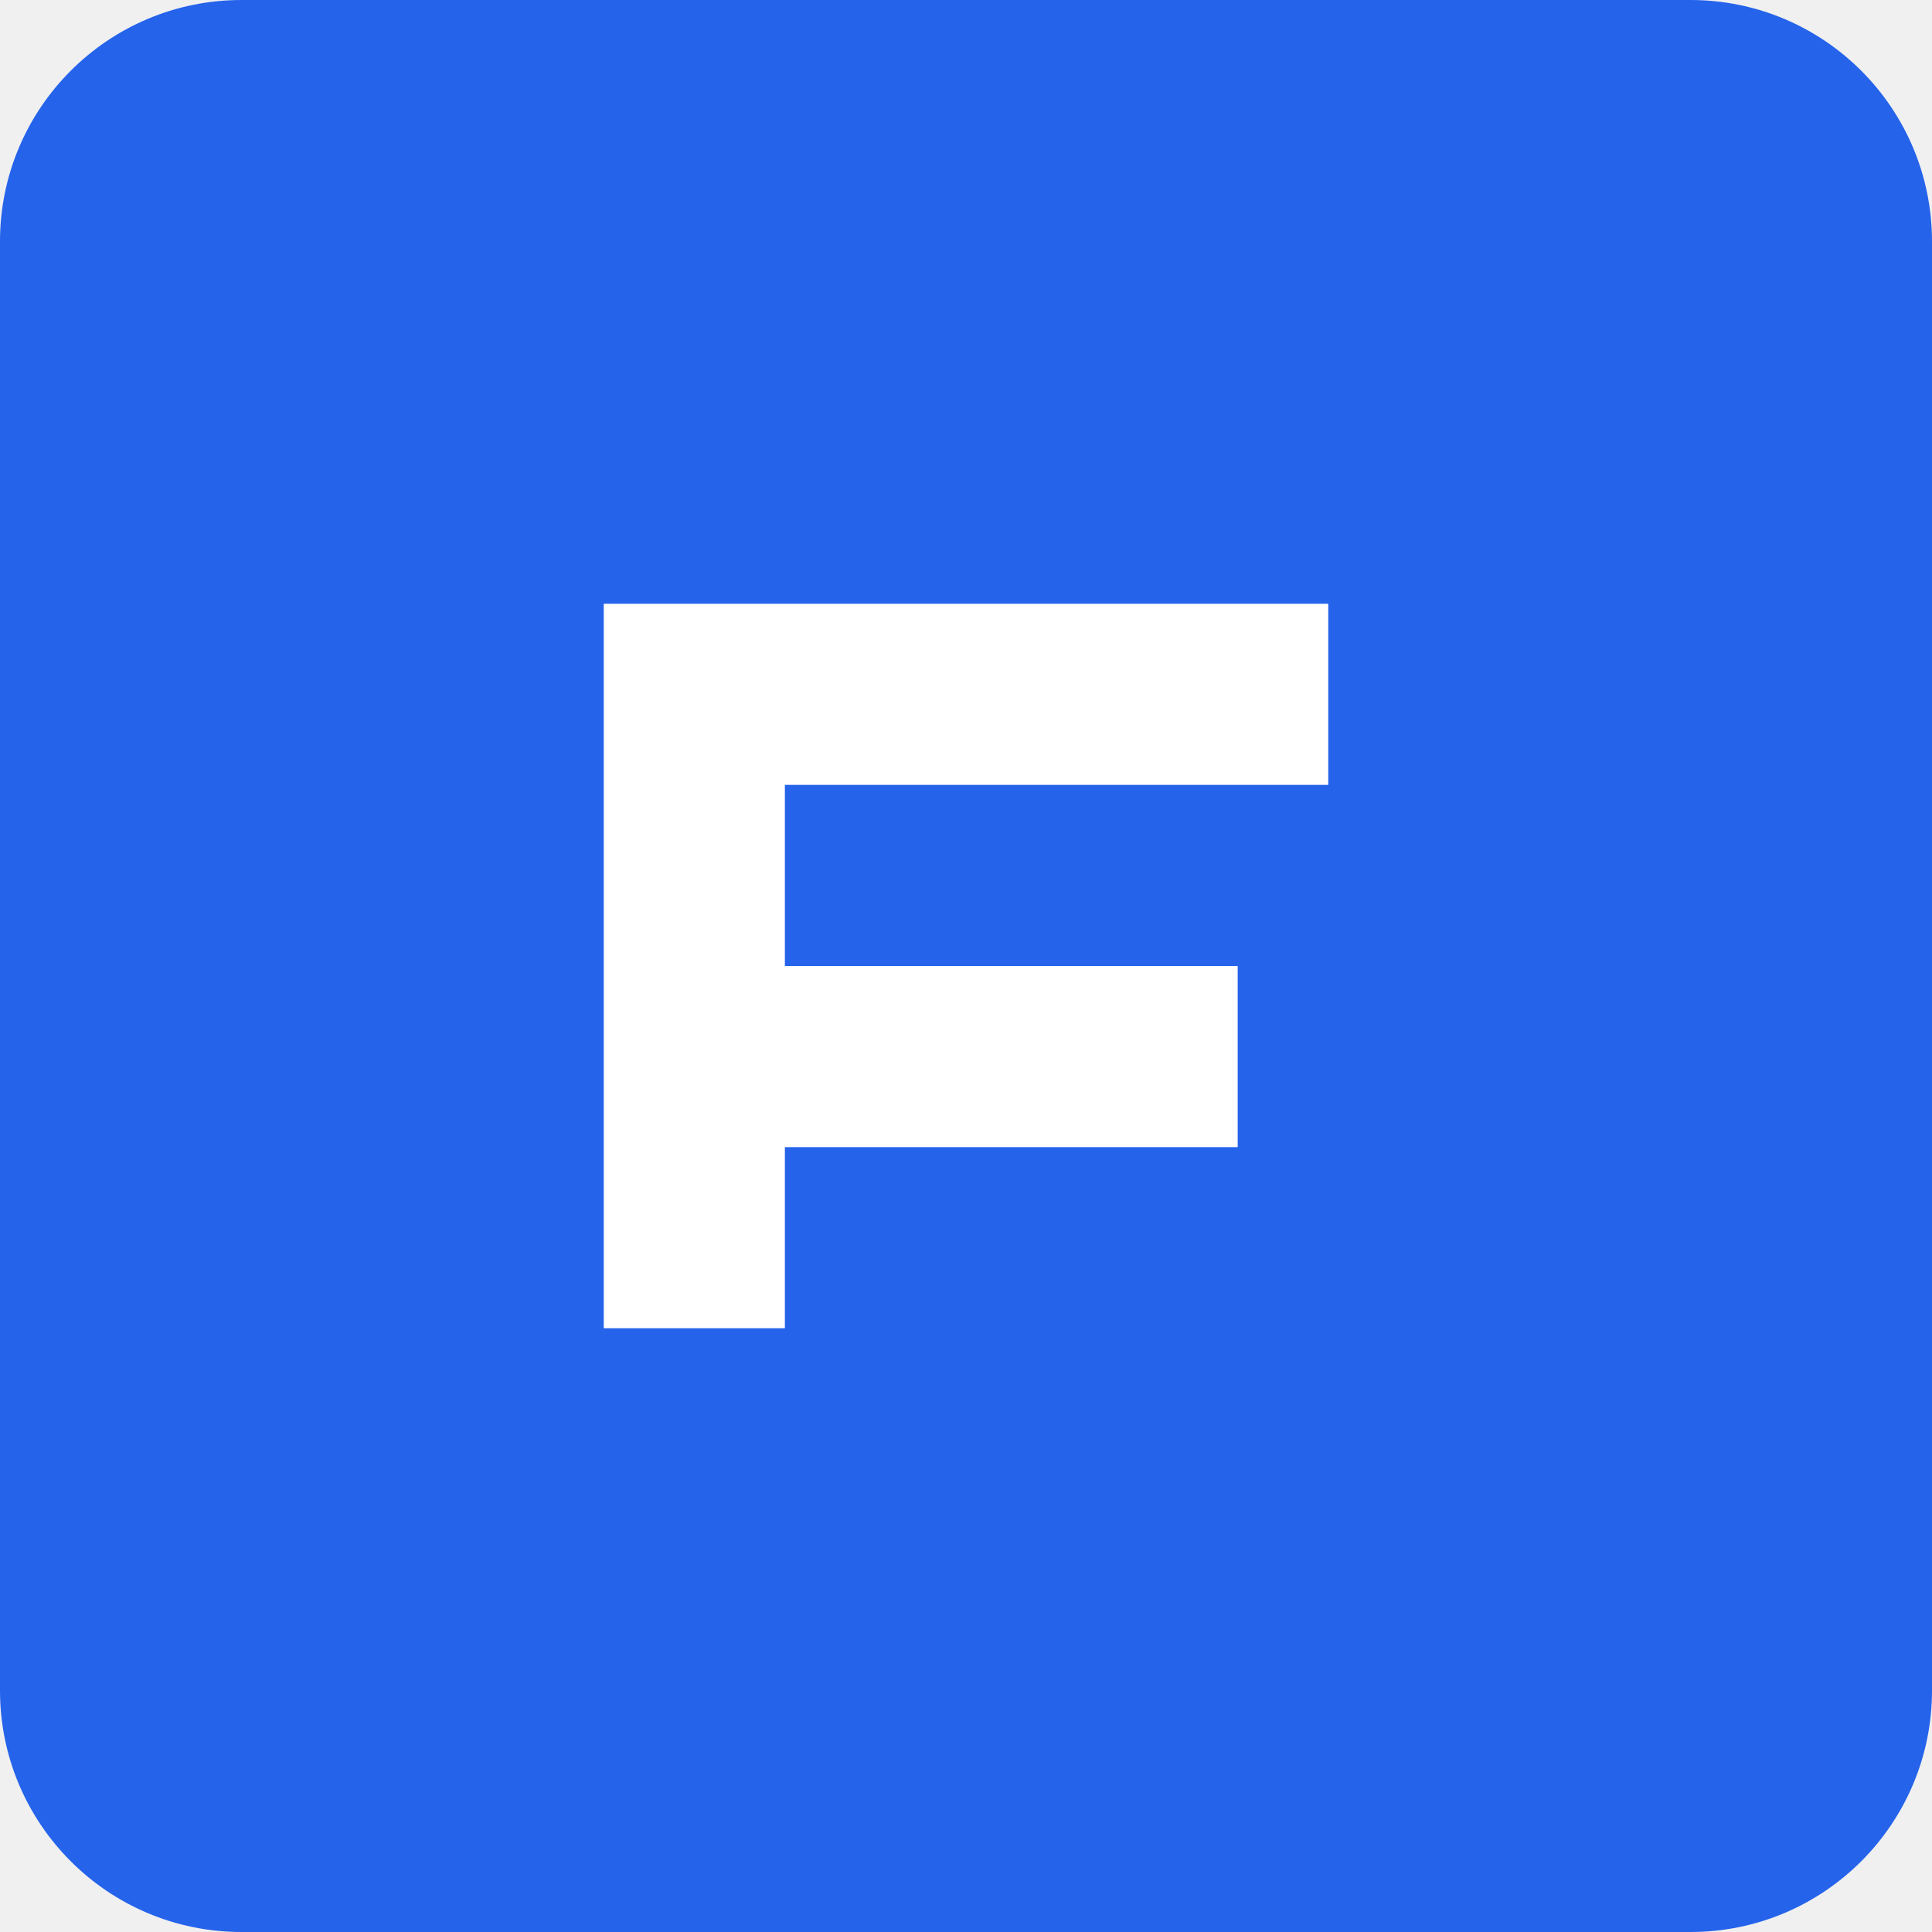
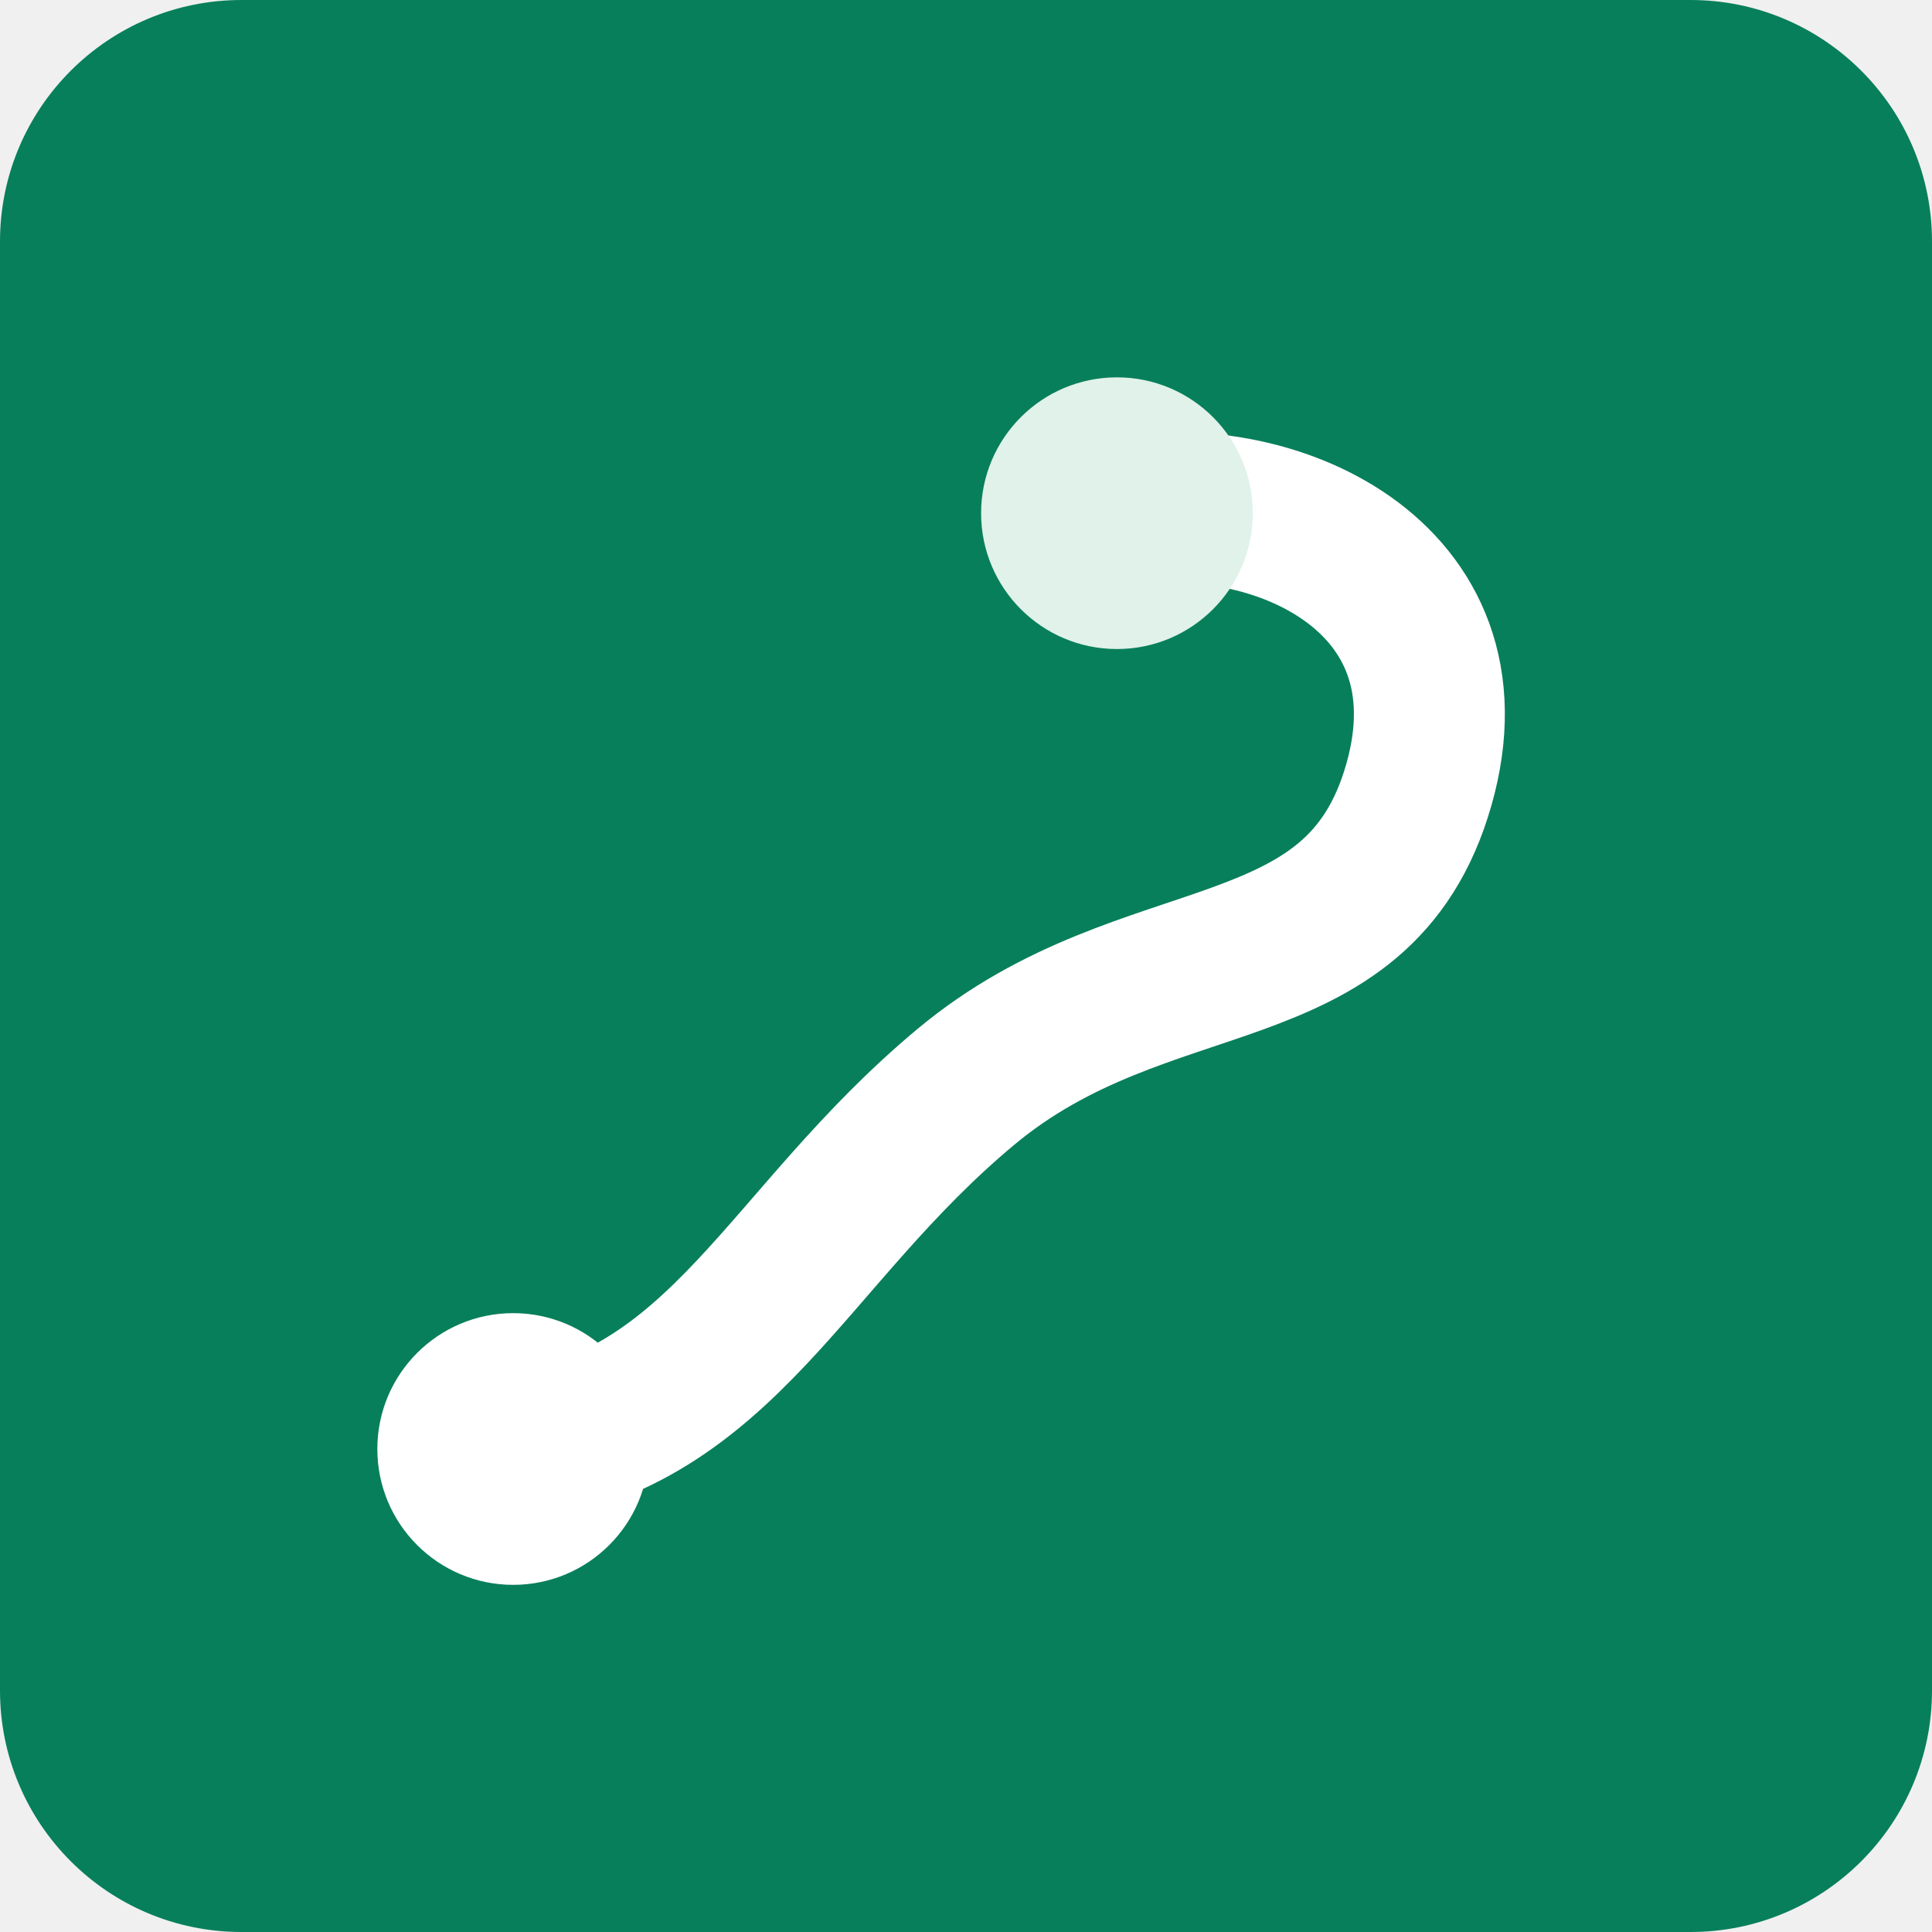
<svg xmlns="http://www.w3.org/2000/svg" viewBox="0 0 512 512">
-   <rect width="512" height="512" rx="64" fill="#2563eb" />
-   <path d="M160 160h192v48H208v48h120v48H208v48h-48z" fill="white" />
+   <rect width="512" height="512" rx="64" fill="#087f5b" />
+   <path d="M136 384c56-8 72-56 120-96s104-24 120-80-40-80-80-72" fill="none" stroke="#fff" stroke-width="40" stroke-linecap="round" />
+   <circle cx="136" cy="384" r="36" fill="#fff" />
+   <circle cx="296" cy="136" r="36" fill="#e0f2e9" />
</svg>
